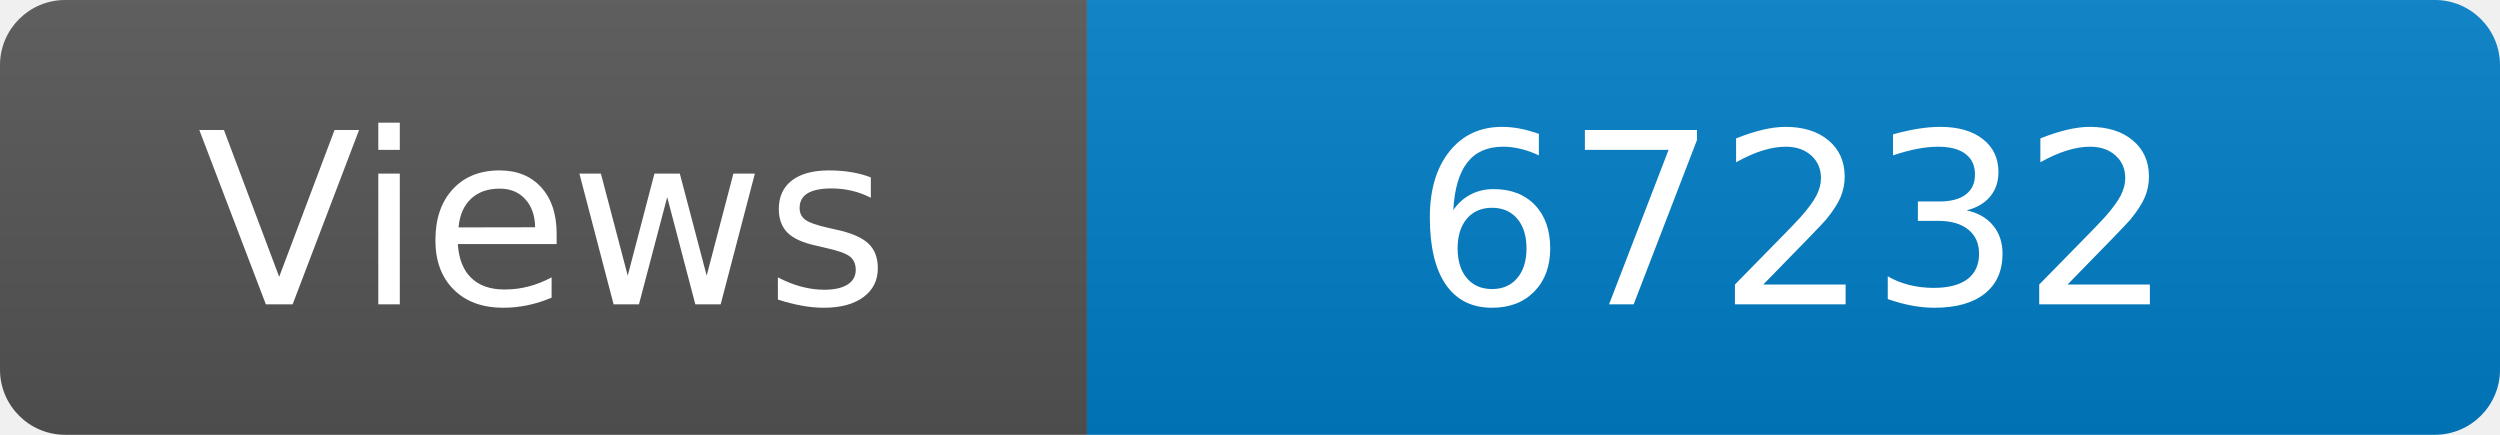
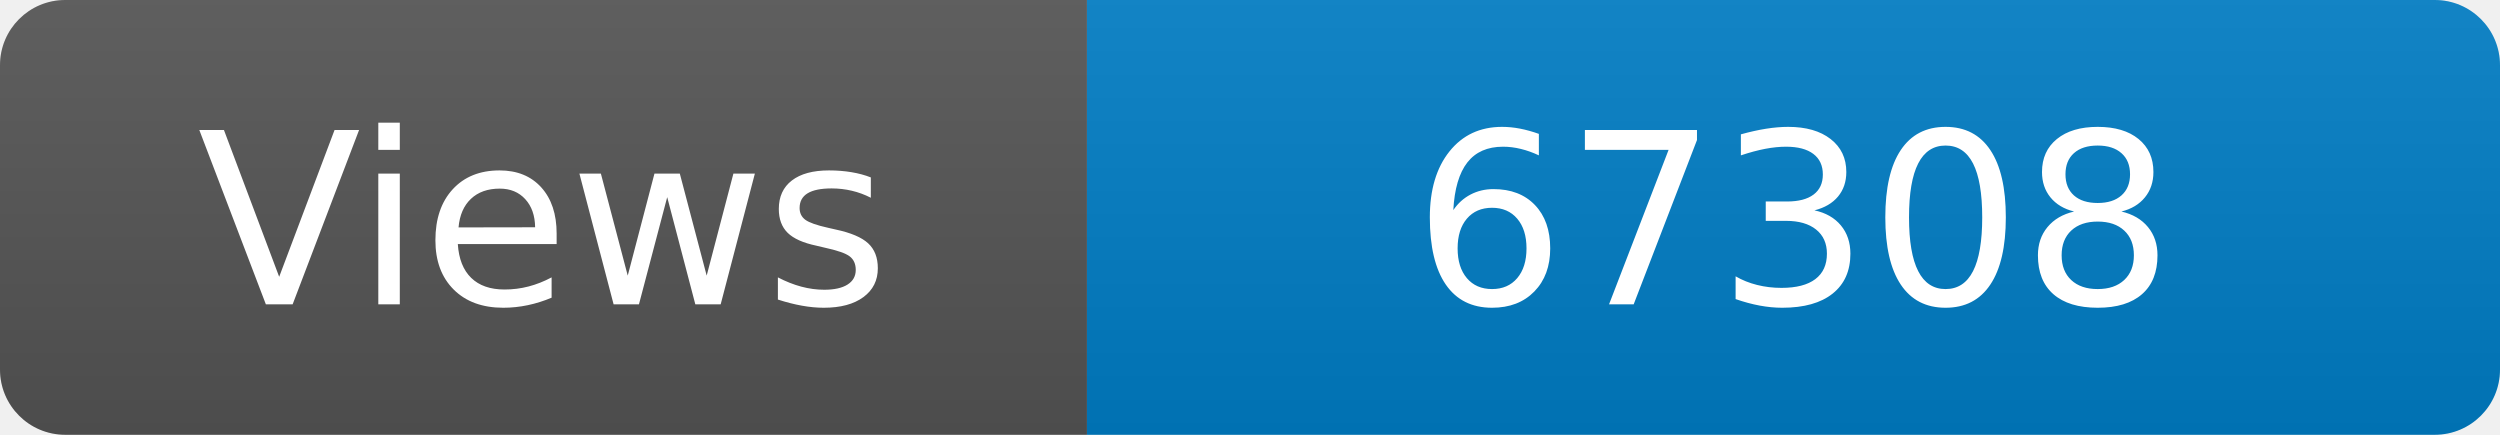
<svg xmlns="http://www.w3.org/2000/svg" width="115" height="20" role="img" aria-label="Maintained?: yes">
  <linearGradient id="s" x2="0" y2="100%">
    <stop offset="0" stop-color="#bbb" stop-opacity=".1" />
    <stop offset="1" stop-opacity=".1" />
  </linearGradient>
  <clipPath id="r">
    <rect width="115" height="20" rx="3" fill="#fff" />
  </clipPath>
  <g clip-path="url(#r)">
    <rect width="50" height="20" fill="#555" />
    <rect x="50" width="160" height="20" fill="#007ec6" />
    <rect width="115" height="20" fill="url(#s)" />
  </g>
  <g fill="#fff" text-anchor="middle" font-family="Verdana,Geneva,DejaVu Sans,sans-serif" font-size="110">
    <text x="250" y="140" transform="scale(.1)" fill="#fff">Views</text>
-     <text x="825" y="140" transform="scale(.1)" fill="#fff">67232</text>
+     <text x="825" y="140" transform="scale(.1)" fill="#fff">67308</text>
  </g>
</svg>
